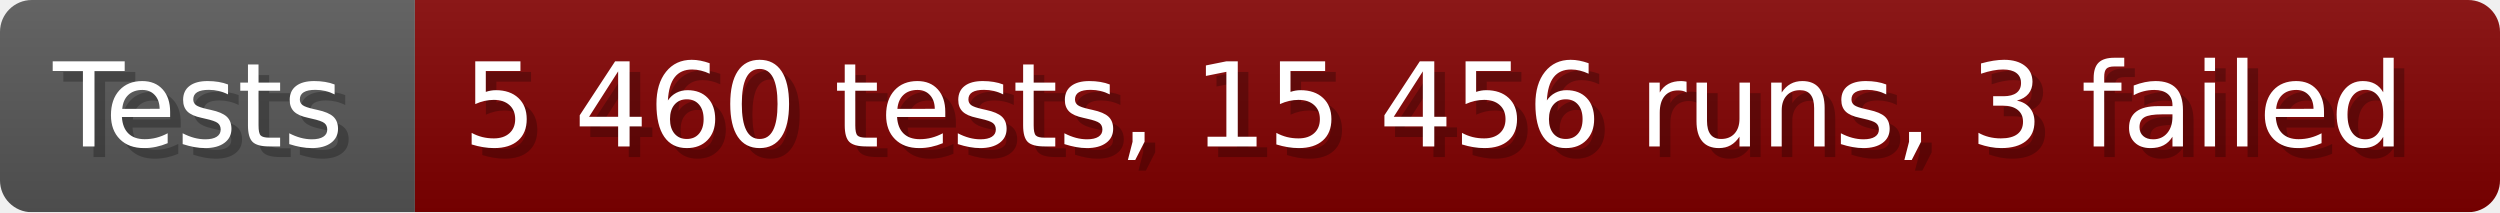
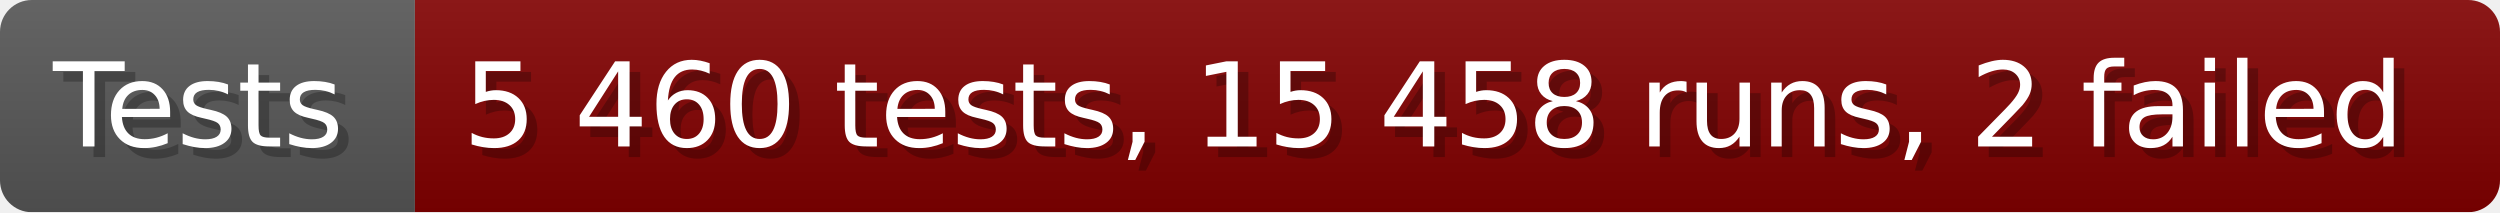
- <svg xmlns="http://www.w3.org/2000/svg" width="235.6" height="20" viewBox="0 0 2356 200" role="img" aria-label="Tests: 5 460 tests, 15 456 runs, 3 failed">
+ <svg xmlns="http://www.w3.org/2000/svg" width="235.6" height="20" viewBox="0 0 2356 200" role="img" aria-label="Tests: 5 460 tests, 15 458 runs, 2 failed">
  <linearGradient id="a" x2="0" y2="100%">
    <stop offset="0" stop-opacity=".1" stop-color="#EEE" />
    <stop offset="1" stop-opacity=".1" />
  </linearGradient>
  <mask id="m">
    <rect width="2356" height="200" rx="30" fill="#FFF" />
  </mask>
  <g mask="url(#m)">
    <rect width="391" height="200" fill="#555" />
    <rect width="1965" height="200" fill="#800000" x="391" />
    <rect width="2356" height="200" fill="url(#a)" />
  </g>
  <g aria-hidden="true" fill="#fff" text-anchor="start" font-family="Verdana,DejaVu Sans,sans-serif" font-size="110">
    <text x="60" y="148" textLength="291" fill="#000" opacity="0.25">Tests</text>
    <text x="50" y="138" textLength="291">Tests</text>
-     <text x="446" y="148" textLength="1865" fill="#000" opacity="0.25">5 460 tests, 15 456 runs, 3 failed</text>
-     <text x="436" y="138" textLength="1865">5 460 tests, 15 456 runs, 3 failed</text>
+     <text x="446" y="148" textLength="1865" fill="#000" opacity="0.25">5 460 tests, 15 458 runs, 2 failed</text>
+     <text x="436" y="138" textLength="1865">5 460 tests, 15 458 runs, 2 failed</text>
  </g>
</svg>
